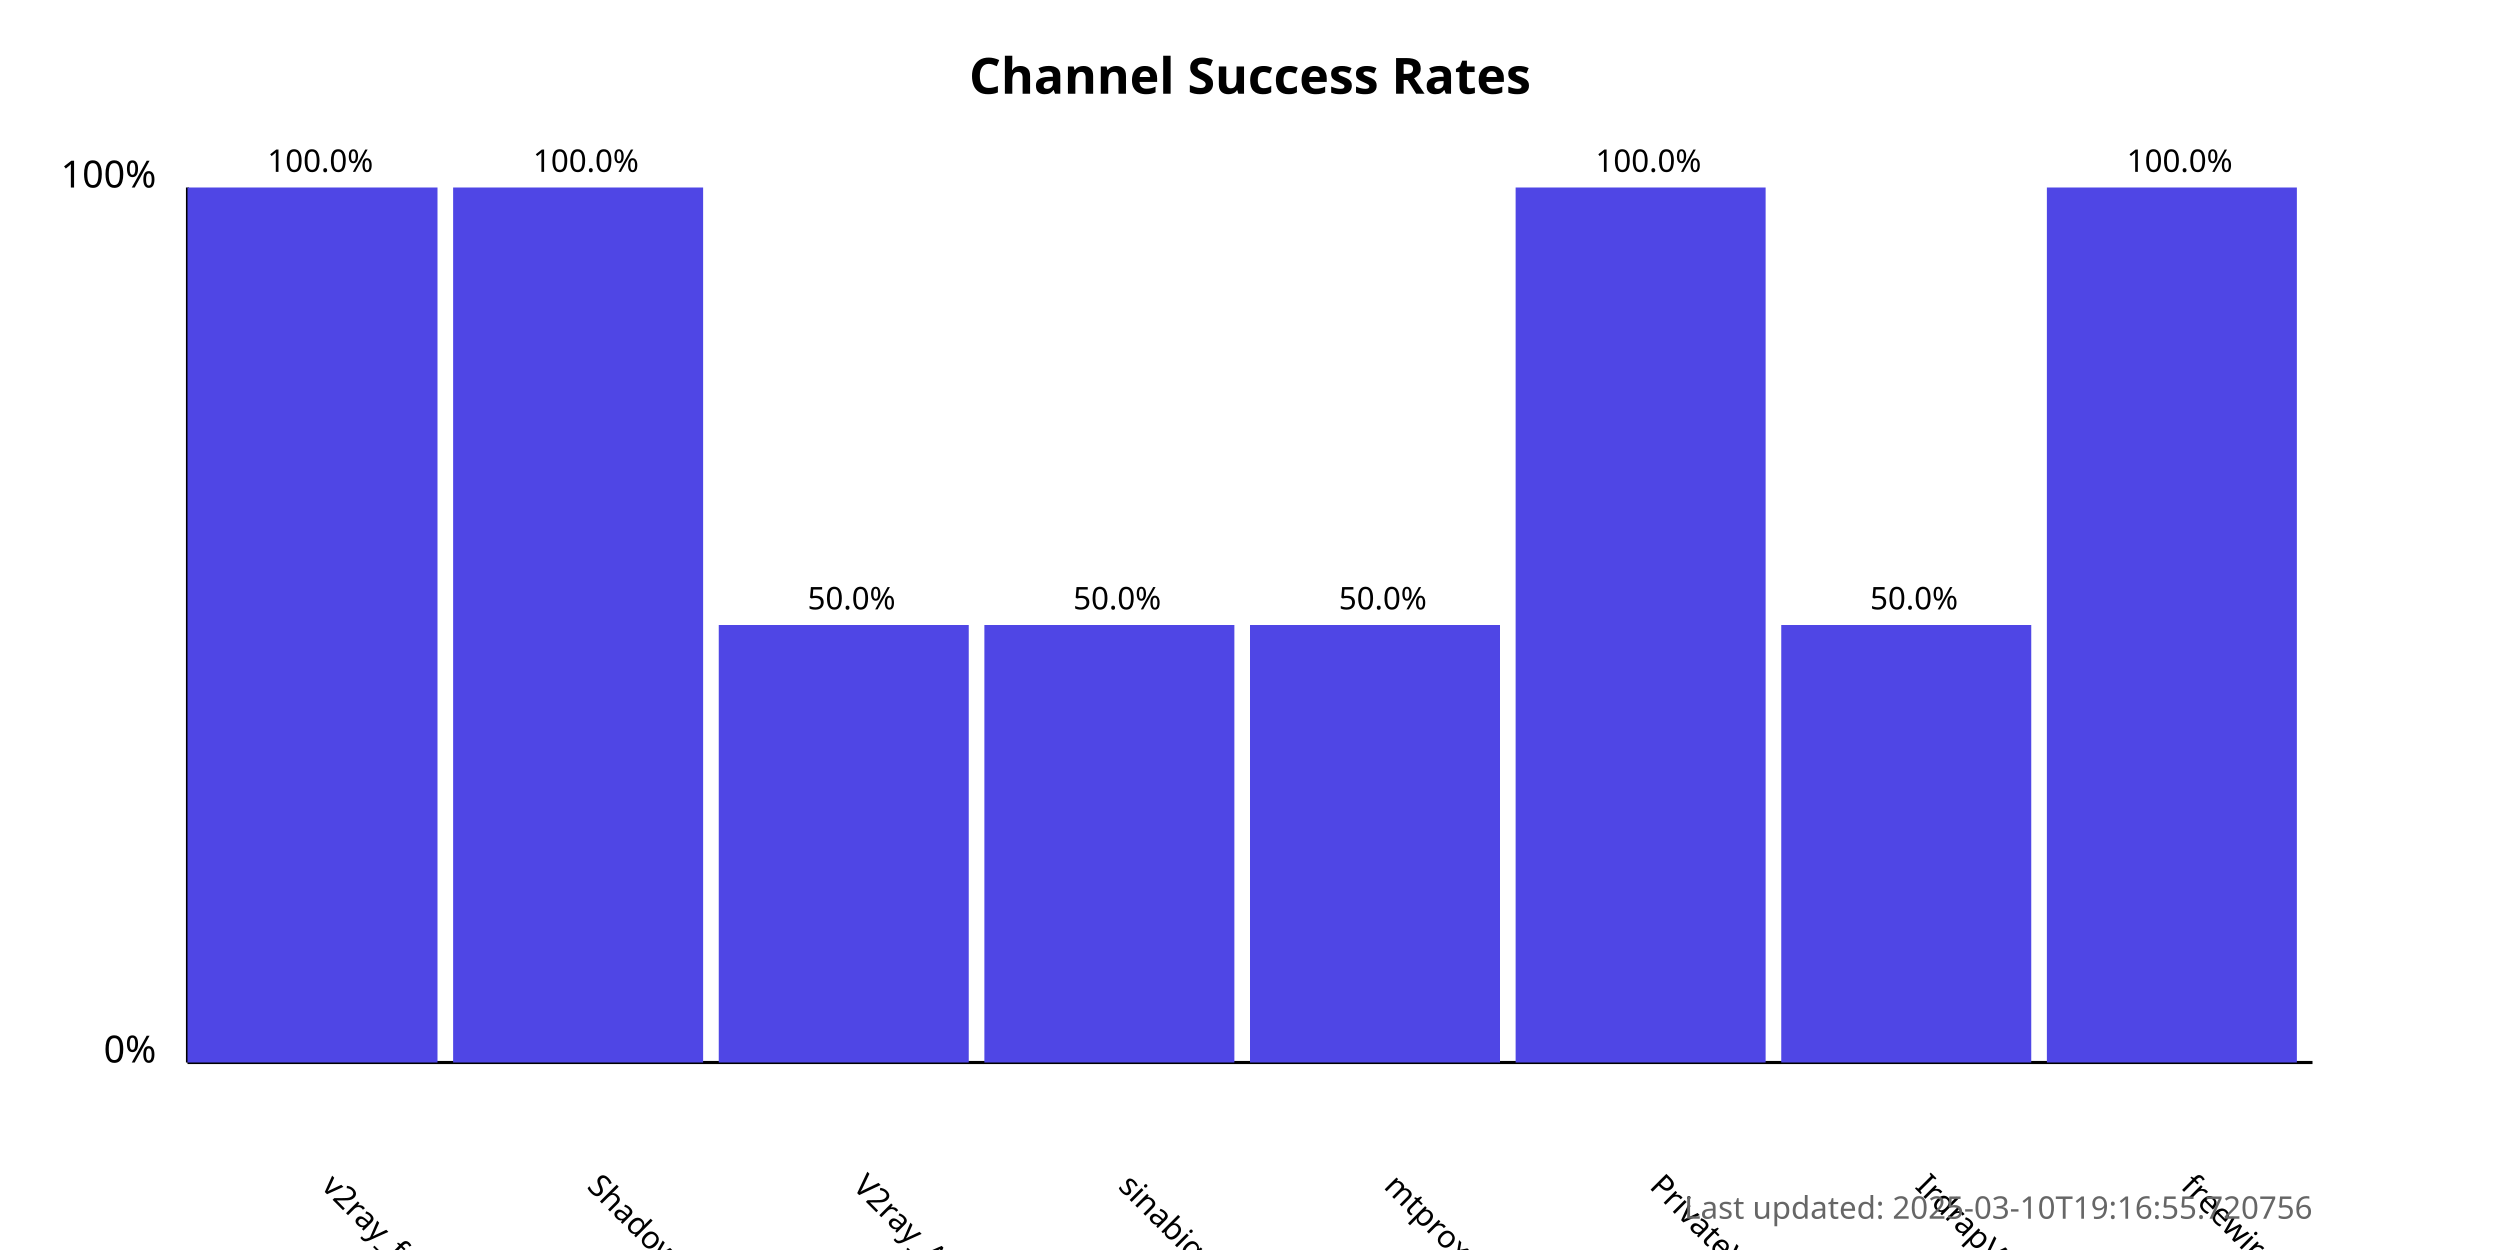
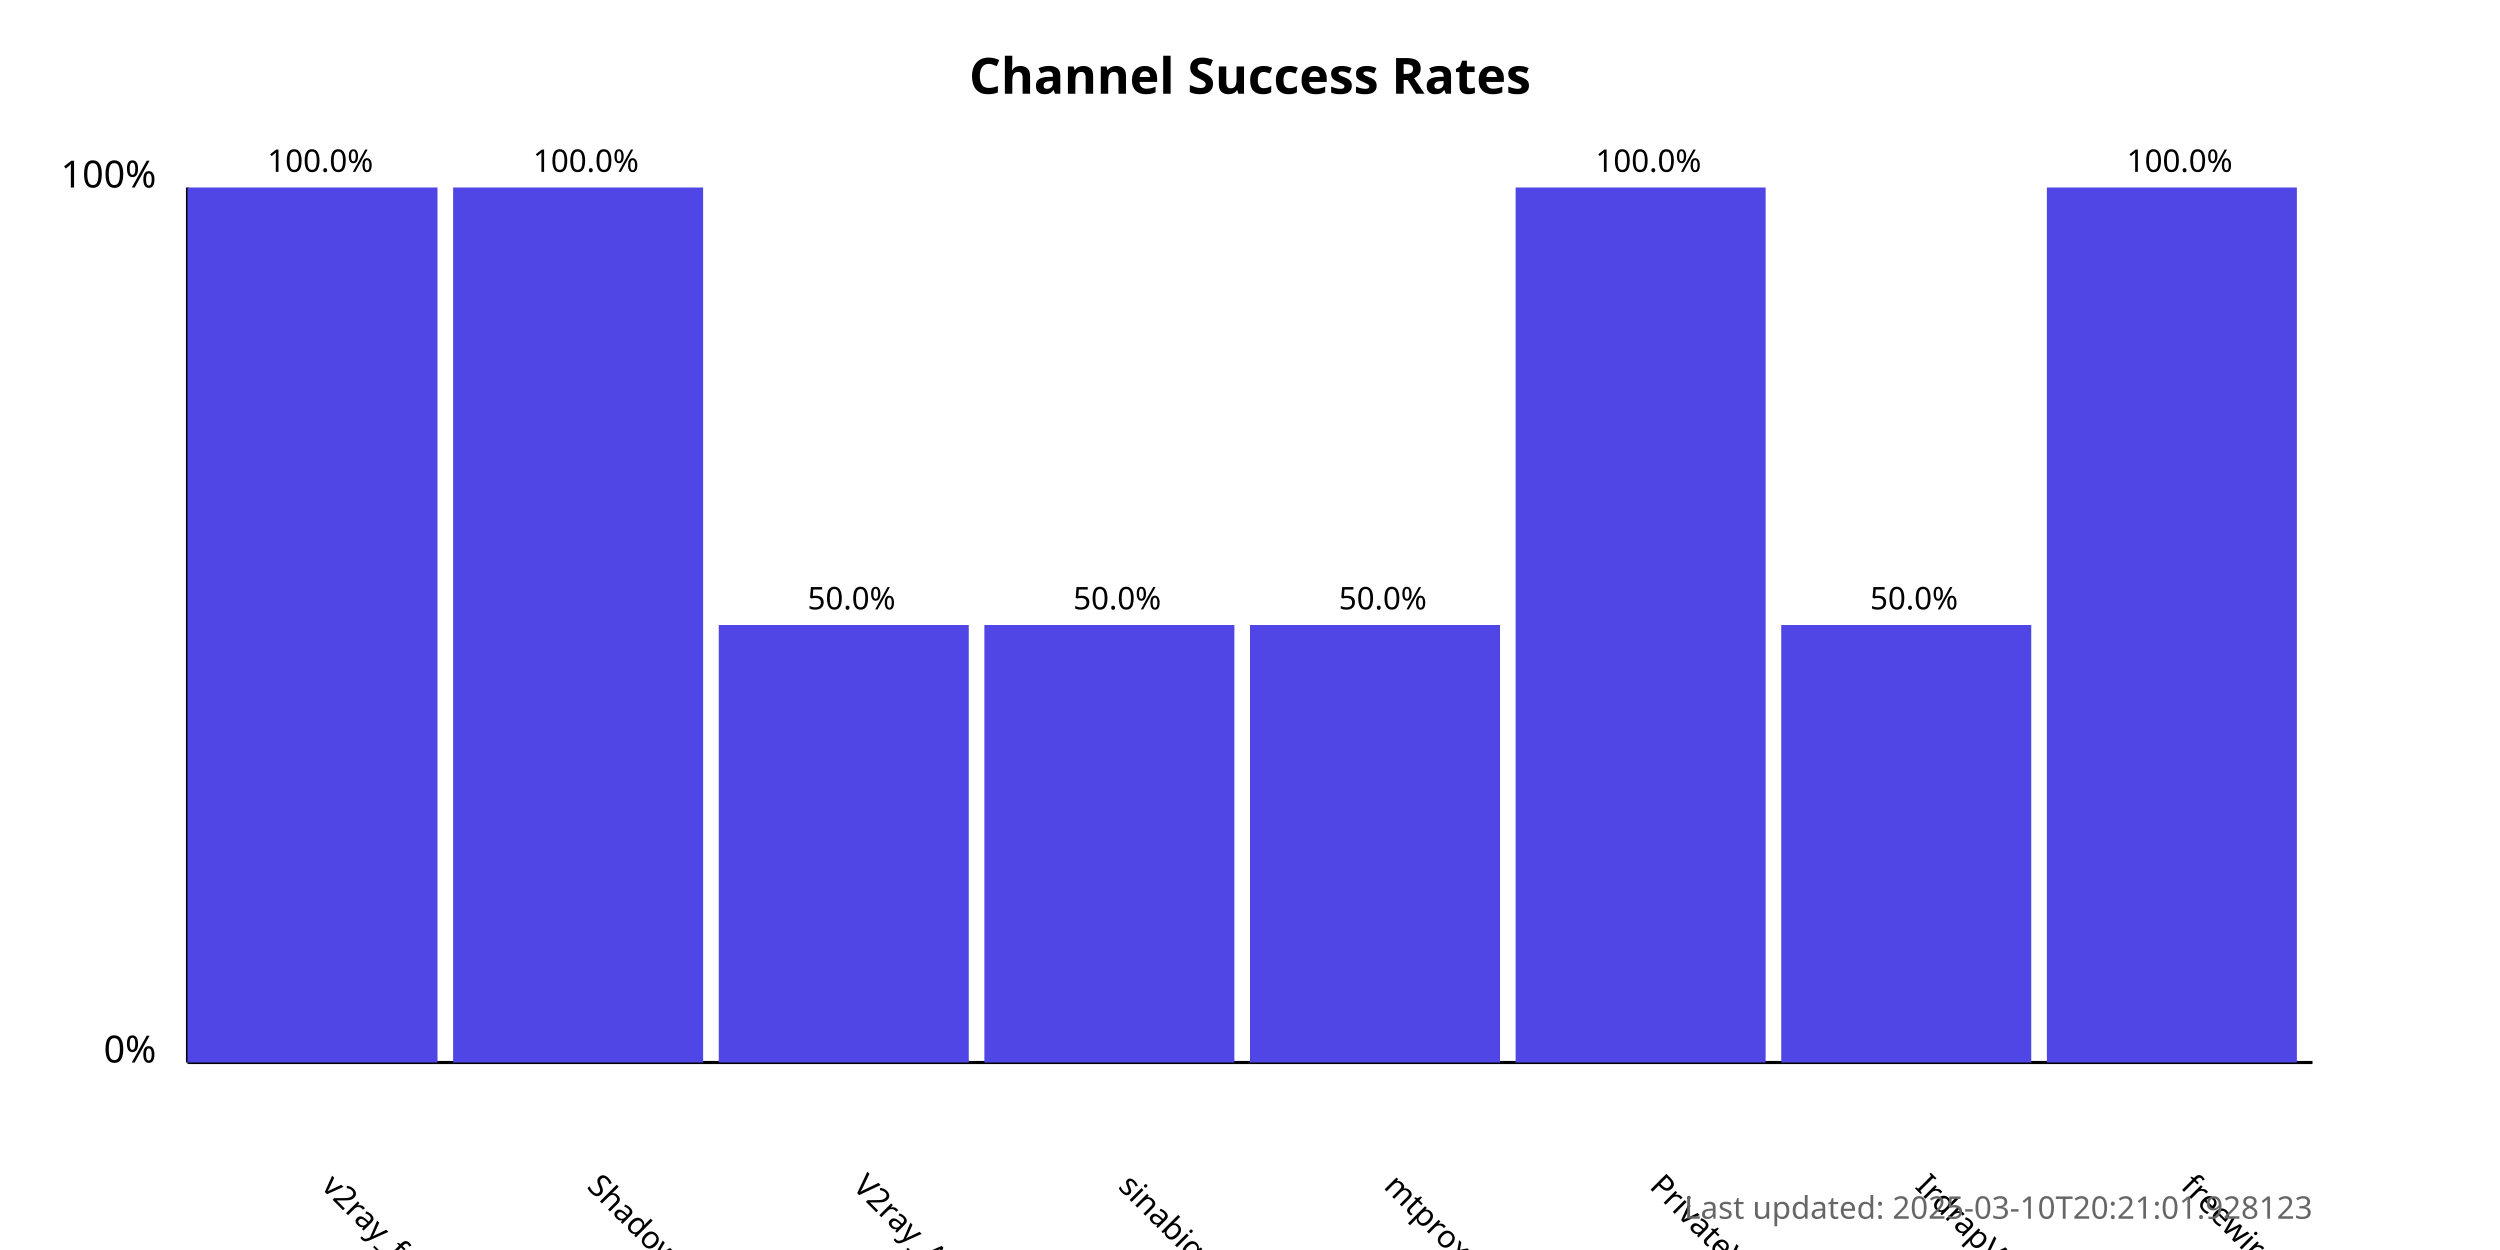
<svg xmlns="http://www.w3.org/2000/svg" width="800" height="400">
  <style>
            .chart-title { font: bold 16px sans-serif; }
            .axis-label { font: 12px sans-serif; }
            .tick-label { font: 10px sans-serif; }
            .bar { fill: #4f46e5; }
            .bar:hover { fill: #6366f1; }
            .timestamp { font: 10px sans-serif; fill: #666; }
        </style>
  <text x="400.0" y="30" text-anchor="middle" class="chart-title">
            Channel Success Rates
        </text>
  <line x1="60" y1="340" x2="60" y2="60" stroke="black" stroke-width="1" />
  <line x1="60" y1="340" x2="740" y2="340" stroke="black" stroke-width="1" />
  <text x="50" y="340" text-anchor="end" class="axis-label">0%</text>
  <text x="50" y="60" text-anchor="end" class="axis-label">100%</text>
  <g>
    <rect x="60" y="60.0" width="80.0" height="280.0" class="bar" />
    <text x="102.5" y="380" transform="rotate(45, 102.5, 380)" text-anchor="start" class="tick-label">
                v2ray_free_conf
            </text>
    <text x="102.5" y="55.0" text-anchor="middle" class="tick-label">
                100.0%
            </text>
  </g>
  <g>
    <rect x="145.0" y="60.0" width="80.0" height="280.0" class="bar" />
    <text x="187.5" y="380" transform="rotate(45, 187.5, 380)" text-anchor="start" class="tick-label">
                ShadowProxy66
            </text>
    <text x="187.5" y="55.0" text-anchor="middle" class="tick-label">
                100.0%
            </text>
  </g>
  <g>
    <rect x="230.0" y="200.0" width="80.0" height="140.0" class="bar" />
    <text x="272.5" y="380" transform="rotate(45, 272.5, 380)" text-anchor="start" class="tick-label">
                V2ray_Alpha
            </text>
    <text x="272.5" y="195.0" text-anchor="middle" class="tick-label">
                50.0%
            </text>
  </g>
  <g>
    <rect x="315.0" y="200.0" width="80.0" height="140.0" class="bar" />
    <text x="357.5" y="380" transform="rotate(45, 357.5, 380)" text-anchor="start" class="tick-label">
                sinabigo
            </text>
    <text x="357.5" y="195.0" text-anchor="middle" class="tick-label">
                50.0%
            </text>
  </g>
  <g>
    <rect x="400.0" y="200.0" width="80.0" height="140.0" class="bar" />
    <text x="442.5" y="380" transform="rotate(45, 442.5, 380)" text-anchor="start" class="tick-label">
                mtproxy_lists
            </text>
    <text x="442.5" y="195.0" text-anchor="middle" class="tick-label">
                50.0%
            </text>
  </g>
  <g>
    <rect x="485.0" y="60.0" width="80.0" height="280.0" class="bar" />
    <text x="527.5" y="380" transform="rotate(45, 527.5, 380)" text-anchor="start" class="tick-label">
                PrivateVPNs
            </text>
    <text x="527.5" y="55.0" text-anchor="middle" class="tick-label">
                100.0%
            </text>
  </g>
  <g>
    <rect x="570.0" y="200.0" width="80.0" height="140.0" class="bar" />
    <text x="612.5" y="380" transform="rotate(45, 612.5, 380)" text-anchor="start" class="tick-label">
                IrdrapVPNnews
            </text>
    <text x="612.5" y="195.0" text-anchor="middle" class="tick-label">
                50.0%
            </text>
  </g>
  <g>
    <rect x="655.0" y="60.0" width="80.0" height="280.0" class="bar" />
    <text x="697.5" y="380" transform="rotate(45, 697.5, 380)" text-anchor="start" class="tick-label">
                freewireguard
            </text>
    <text x="697.5" y="55.0" text-anchor="middle" class="tick-label">
                100.0%
            </text>
  </g>
  <text x="740" y="390" text-anchor="end" class="timestamp">
-             Last updated: 2025-03-10T19:16:55.720756
+             Last updated: 2025-03-10T20:21:01.928123
        </text>
</svg>
